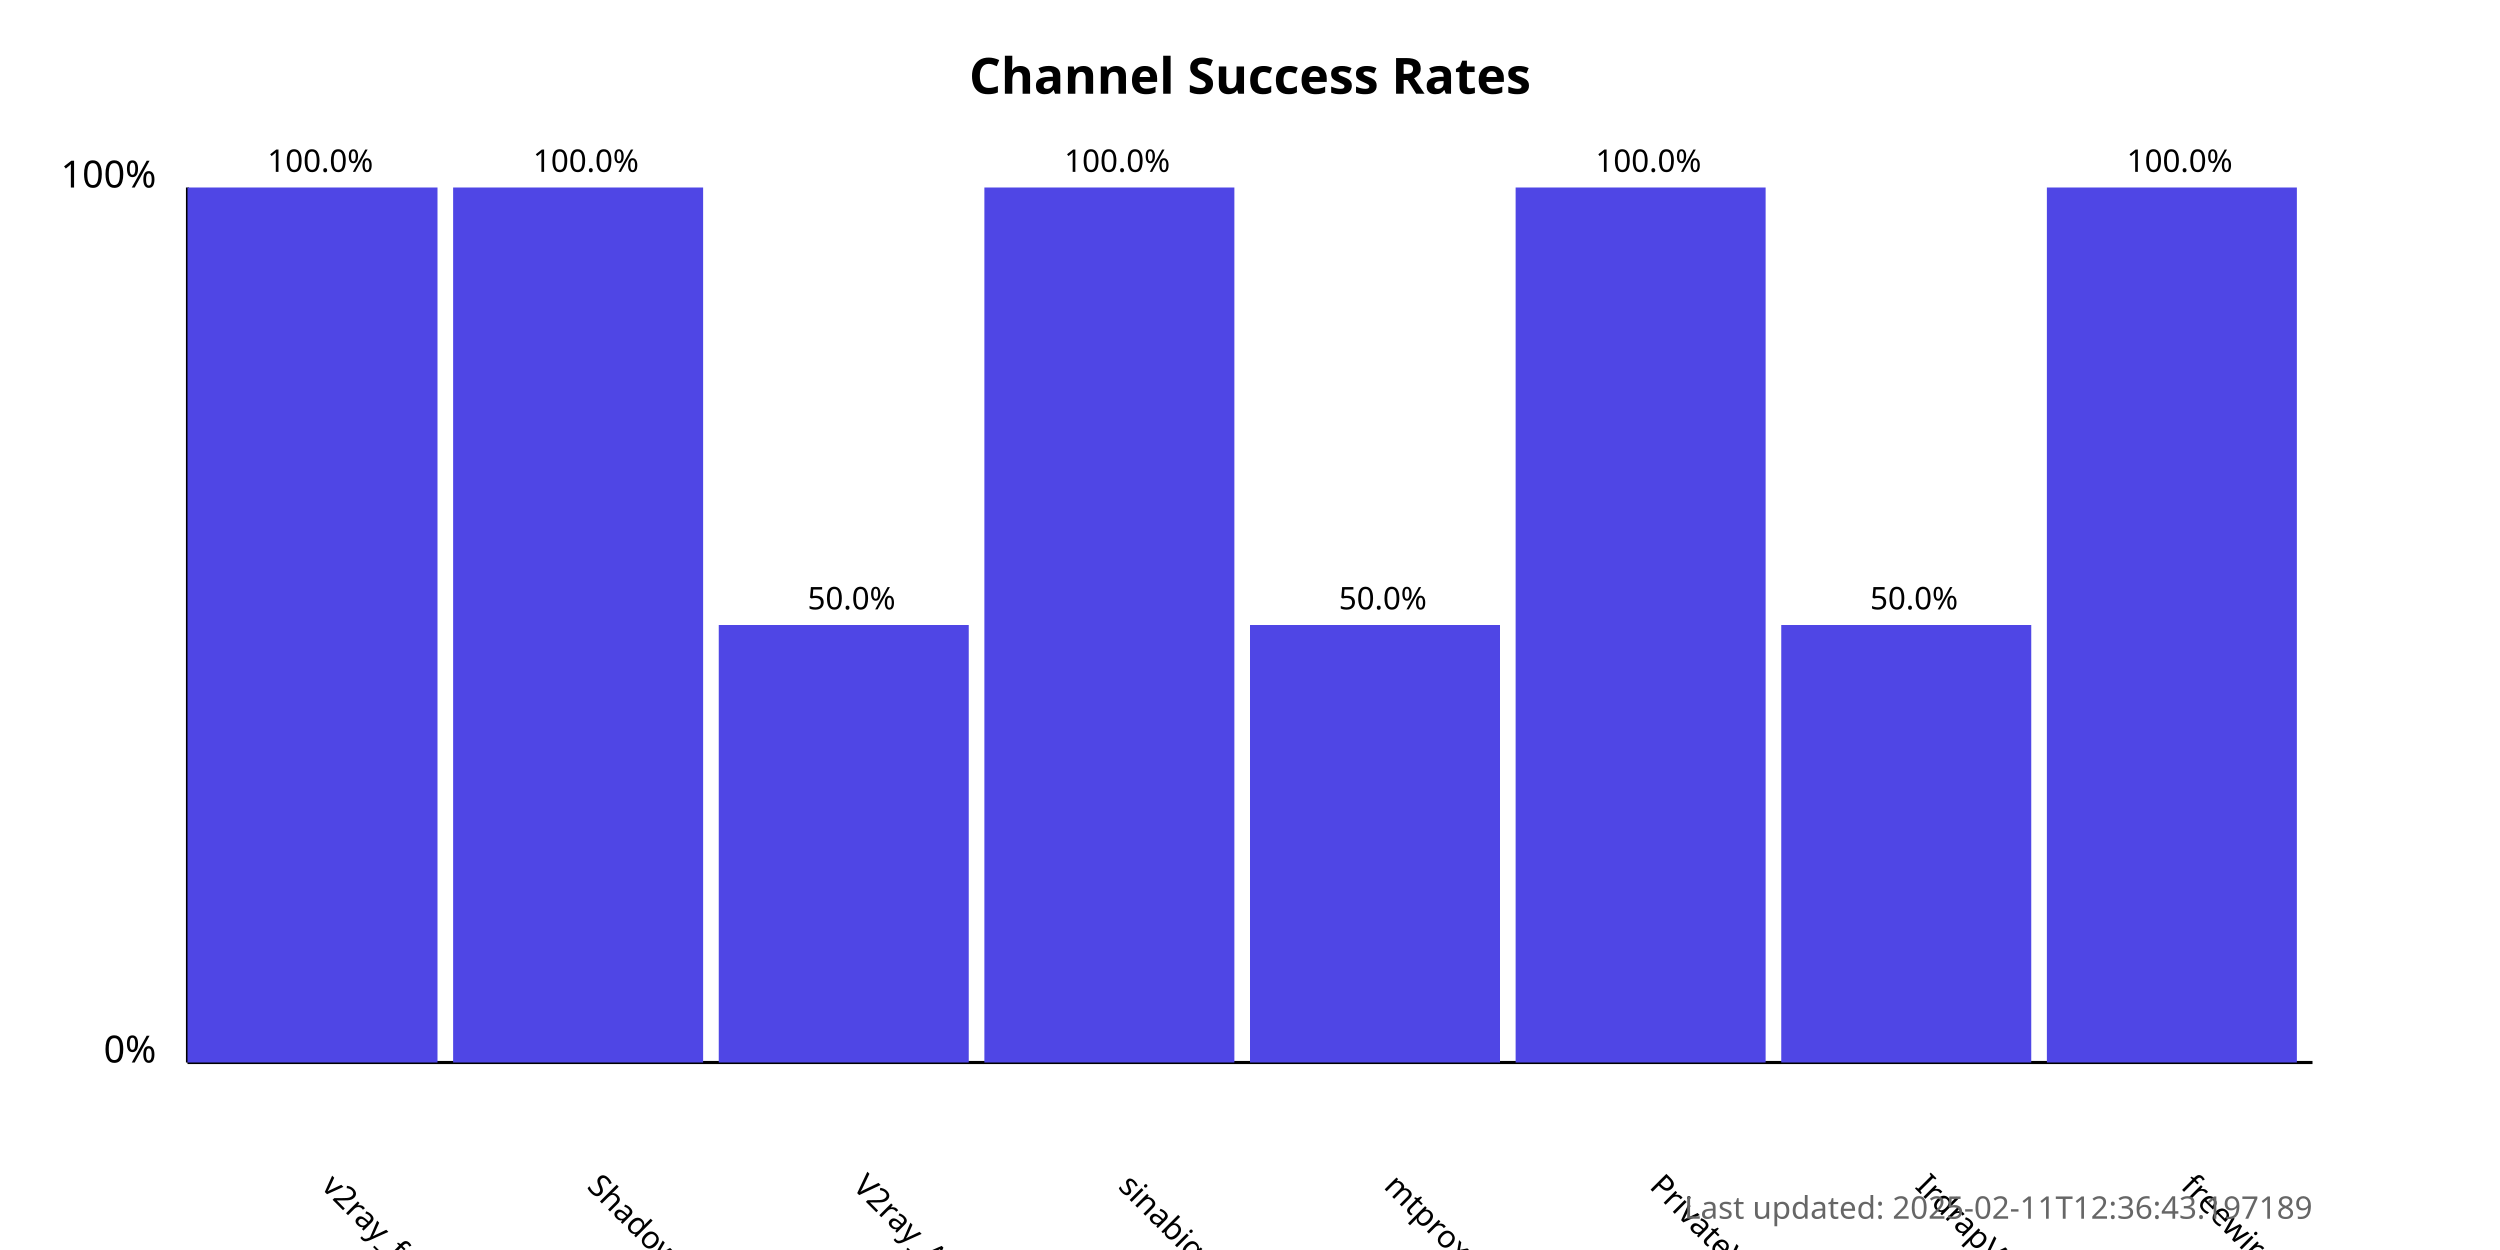
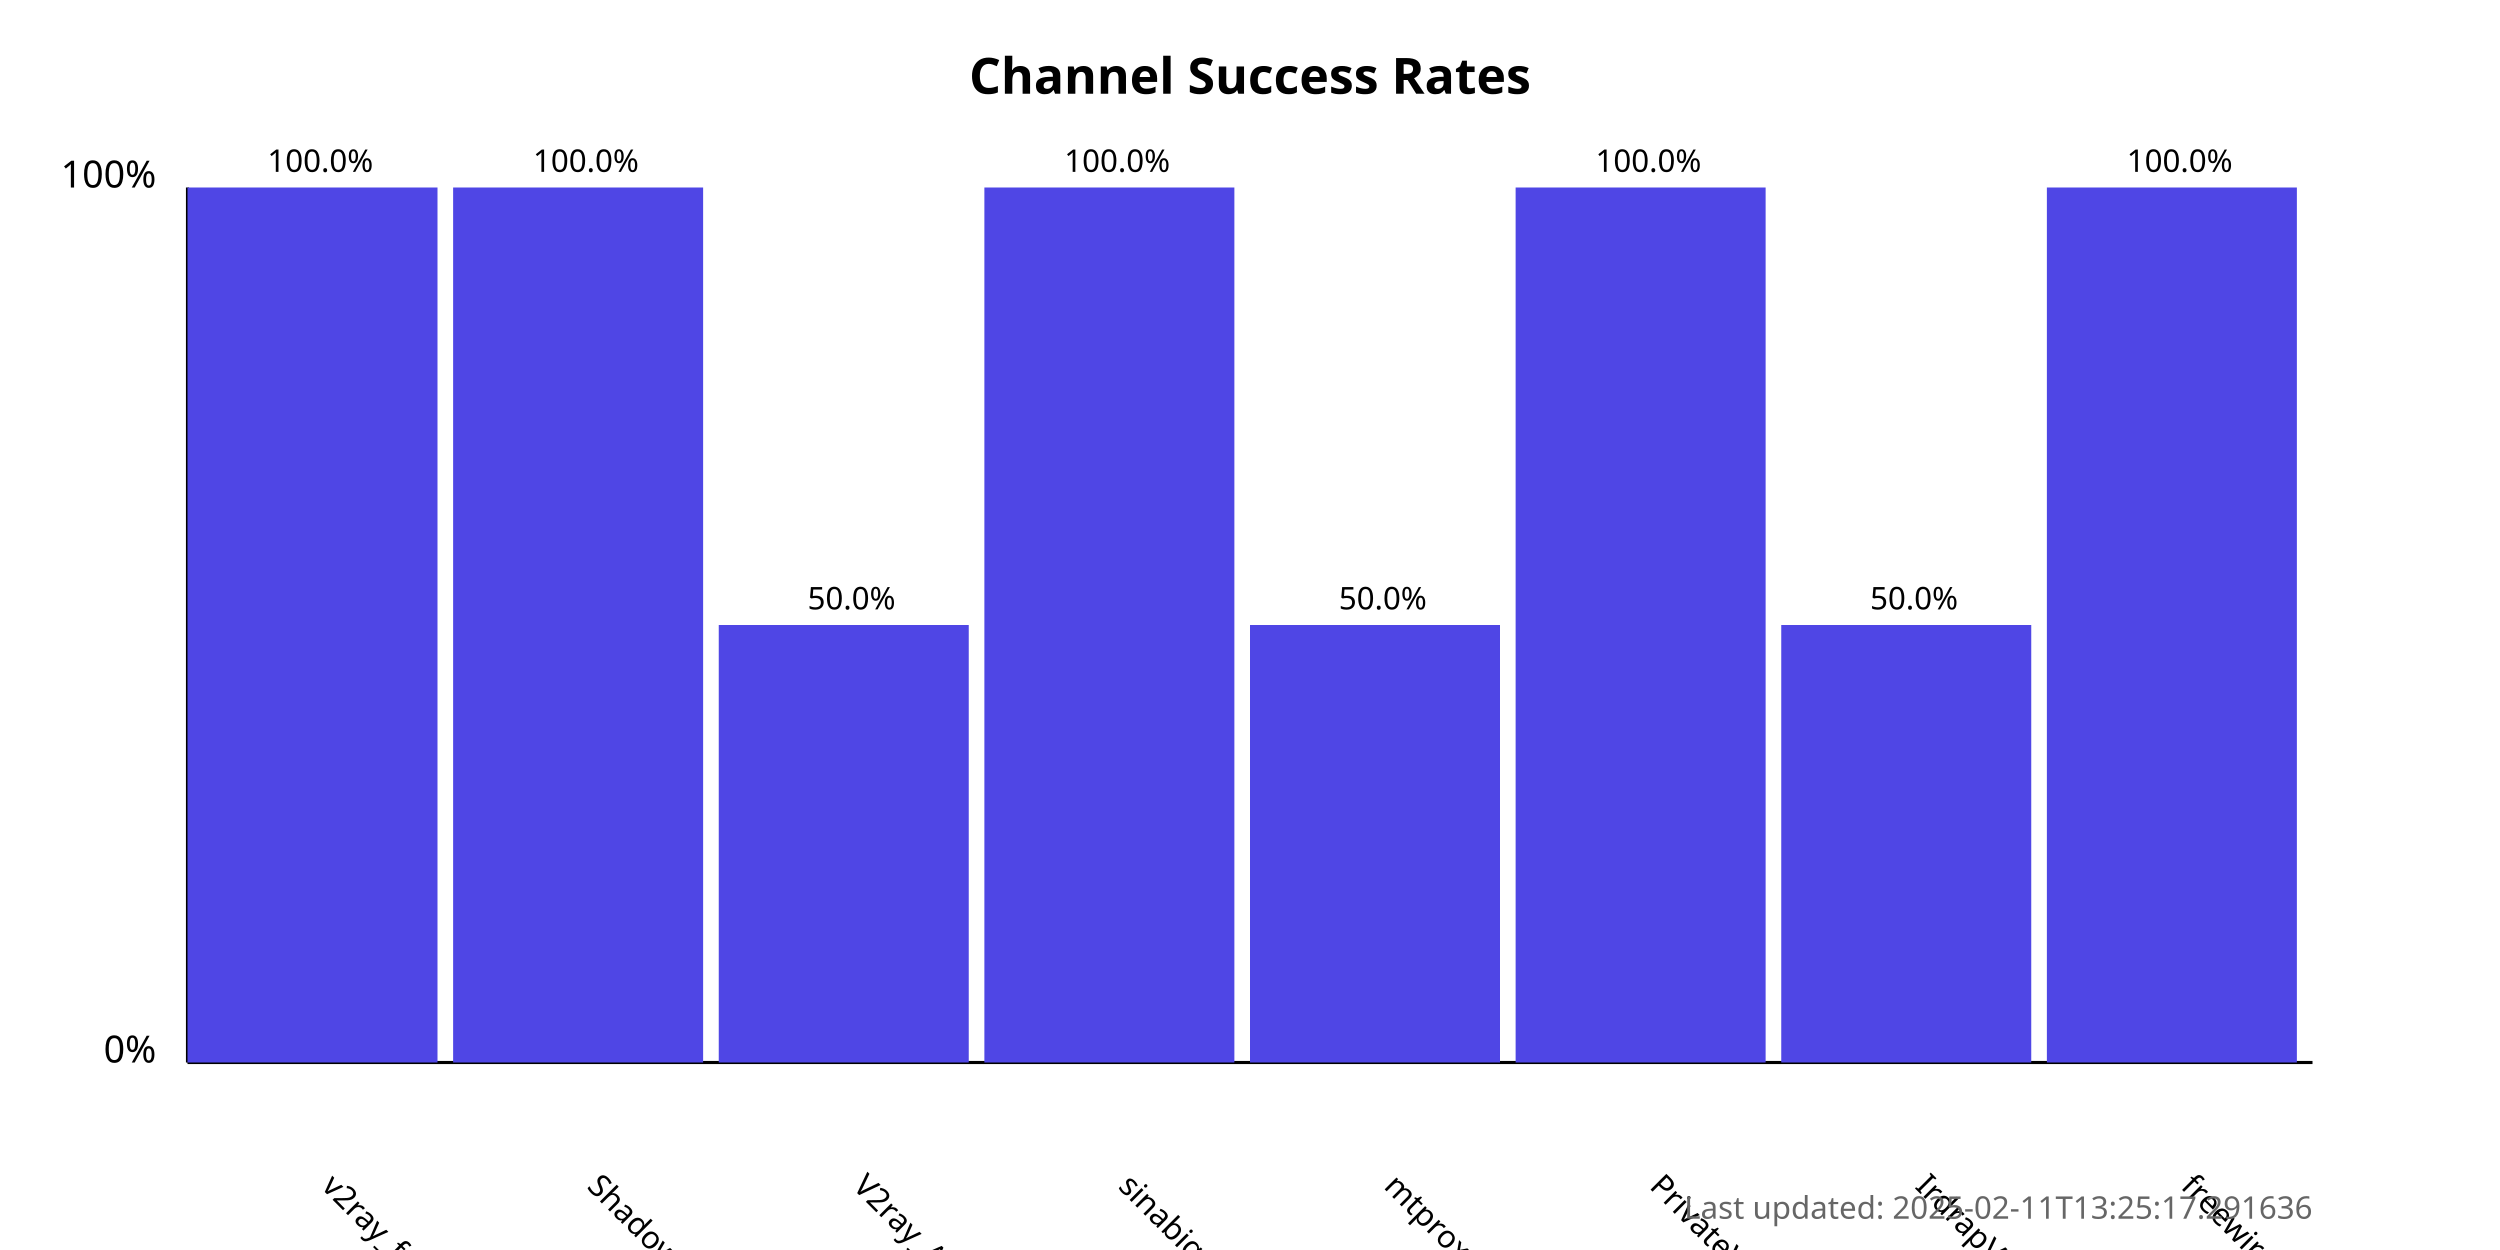
<svg xmlns="http://www.w3.org/2000/svg" width="800" height="400">
  <style>
            .chart-title { font: bold 16px sans-serif; }
            .axis-label { font: 12px sans-serif; }
            .tick-label { font: 10px sans-serif; }
            .bar { fill: #4f46e5; }
            .bar:hover { fill: #6366f1; }
            .timestamp { font: 10px sans-serif; fill: #666; }
        </style>
  <text x="400.0" y="30" text-anchor="middle" class="chart-title">
            Channel Success Rates
        </text>
  <line x1="60" y1="340" x2="60" y2="60" stroke="black" stroke-width="1" />
  <line x1="60" y1="340" x2="740" y2="340" stroke="black" stroke-width="1" />
  <text x="50" y="340" text-anchor="end" class="axis-label">0%</text>
  <text x="50" y="60" text-anchor="end" class="axis-label">100%</text>
  <g>
    <rect x="60" y="60.0" width="80.0" height="280.0" class="bar" />
    <text x="102.5" y="380" transform="rotate(45, 102.5, 380)" text-anchor="start" class="tick-label">
                v2ray_free_conf
            </text>
    <text x="102.5" y="55.0" text-anchor="middle" class="tick-label">
                100.0%
            </text>
  </g>
  <g>
    <rect x="145.0" y="60.0" width="80.0" height="280.0" class="bar" />
    <text x="187.5" y="380" transform="rotate(45, 187.5, 380)" text-anchor="start" class="tick-label">
                ShadowProxy66
            </text>
    <text x="187.5" y="55.0" text-anchor="middle" class="tick-label">
                100.0%
            </text>
  </g>
  <g>
    <rect x="230.0" y="200.0" width="80.0" height="140.0" class="bar" />
    <text x="272.5" y="380" transform="rotate(45, 272.5, 380)" text-anchor="start" class="tick-label">
                V2ray_Alpha
            </text>
    <text x="272.5" y="195.0" text-anchor="middle" class="tick-label">
                50.0%
            </text>
  </g>
  <g>
    <rect x="315.0" y="60.0" width="80.0" height="280.0" class="bar" />
    <text x="357.5" y="380" transform="rotate(45, 357.5, 380)" text-anchor="start" class="tick-label">
                sinabigo
            </text>
    <text x="357.5" y="55.0" text-anchor="middle" class="tick-label">
                100.0%
            </text>
  </g>
  <g>
    <rect x="400.0" y="200.0" width="80.0" height="140.0" class="bar" />
    <text x="442.5" y="380" transform="rotate(45, 442.5, 380)" text-anchor="start" class="tick-label">
                mtproxy_lists
            </text>
    <text x="442.5" y="195.0" text-anchor="middle" class="tick-label">
                50.0%
            </text>
  </g>
  <g>
    <rect x="485.0" y="60.0" width="80.0" height="280.0" class="bar" />
    <text x="527.5" y="380" transform="rotate(45, 527.5, 380)" text-anchor="start" class="tick-label">
                PrivateVPNs
            </text>
    <text x="527.5" y="55.0" text-anchor="middle" class="tick-label">
                100.0%
            </text>
  </g>
  <g>
    <rect x="570.0" y="200.0" width="80.0" height="140.0" class="bar" />
    <text x="612.5" y="380" transform="rotate(45, 612.5, 380)" text-anchor="start" class="tick-label">
                IrdrapVPNnews
            </text>
    <text x="612.5" y="195.0" text-anchor="middle" class="tick-label">
                50.0%
            </text>
  </g>
  <g>
    <rect x="655.0" y="60.0" width="80.0" height="280.0" class="bar" />
    <text x="697.5" y="380" transform="rotate(45, 697.5, 380)" text-anchor="start" class="tick-label">
                freewireguard
            </text>
    <text x="697.5" y="55.0" text-anchor="middle" class="tick-label">
                100.0%
            </text>
  </g>
  <text x="740" y="390" text-anchor="end" class="timestamp">
-             Last updated: 2025-02-11T12:36:43.197189
+             Last updated: 2025-02-11T13:25:17.291636
        </text>
</svg>
